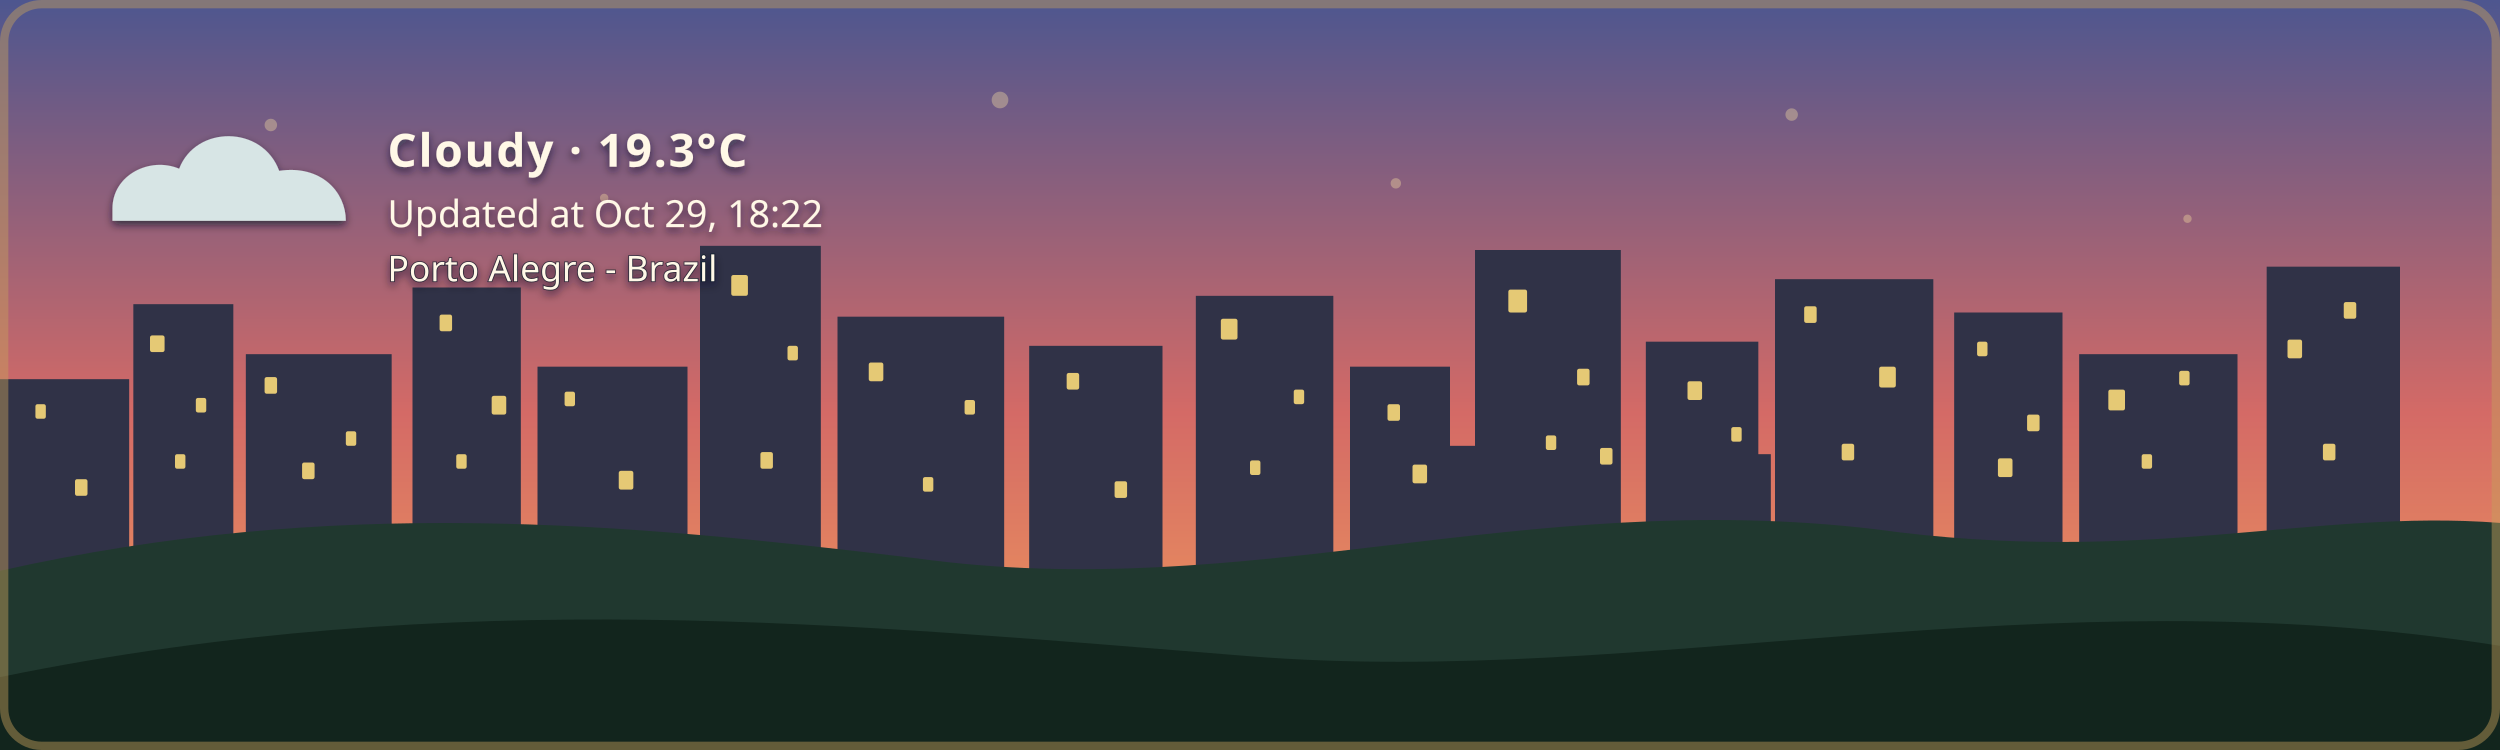
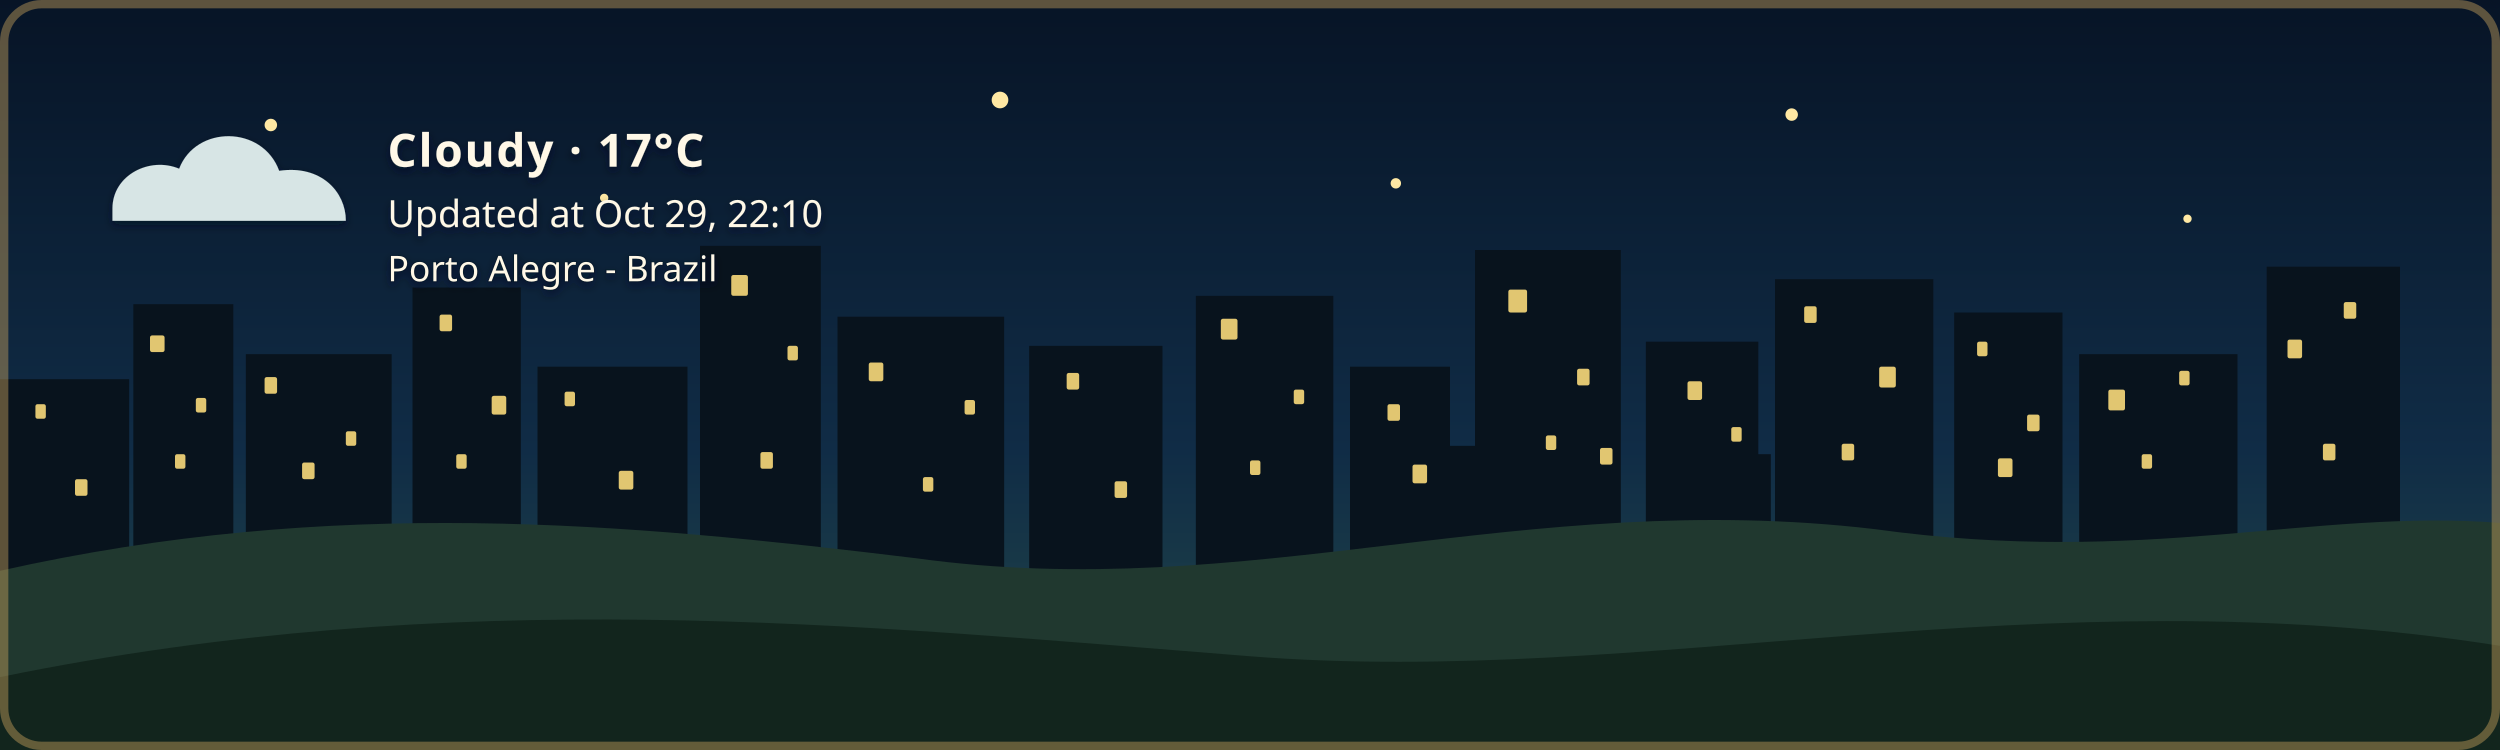
- <svg xmlns="http://www.w3.org/2000/svg" width="1200" height="360" viewBox="0 0 1200 360" role="img" aria-labelledby="title description" class="github-time-sunset weather-cloudy alert-none" data-temperature="19.3°C" lang="en-US">
+ <svg xmlns="http://www.w3.org/2000/svg" width="1200" height="360" viewBox="0 0 1200 360" role="img" aria-labelledby="title description" class="github-time-night weather-cloudy alert-none" data-temperature="17°C" lang="en-US">
  <defs>
    <linearGradient id="daySky" x1="0" y1="0" x2="0" y2="1">
      <stop offset="0%" stop-color="#87c9e8" />
      <stop offset="65%" stop-color="#f6d99a" />
      <stop offset="100%" stop-color="#f4b66e" />
    </linearGradient>
    <linearGradient id="sunsetSky" x1="0" y1="0" x2="0" y2="1">
      <stop offset="0%" stop-color="#4d568f" />
      <stop offset="55%" stop-color="#d46a66" />
      <stop offset="100%" stop-color="#f4a259" />
    </linearGradient>
    <linearGradient id="nightSky" x1="0" y1="0" x2="0" y2="1">
      <stop offset="0%" stop-color="#071426" />
      <stop offset="60%" stop-color="#102c46" />
      <stop offset="100%" stop-color="#244b4a" />
    </linearGradient>
    <linearGradient id="dawnSky" x1="0" y1="0" x2="0" y2="1">
      <stop offset="0%" stop-color="#766b9f" />
      <stop offset="55%" stop-color="#d7939b" />
      <stop offset="100%" stop-color="#f4c280" />
    </linearGradient>
    <radialGradient id="weatherSunFill" cx="35%" cy="30%" r="72%">
      <stop offset="0%" stop-color="#fff4b8" />
      <stop offset="58%" stop-color="#ffdc7a" />
      <stop offset="100%" stop-color="#f2b84f" />
    </radialGradient>
    <linearGradient id="weatherMoonFill" x1="0" y1="0" x2="1" y2="1">
      <stop offset="0%" stop-color="#fff4bd" />
      <stop offset="62%" stop-color="#ffe08a" />
      <stop offset="100%" stop-color="#e9b957" />
    </linearGradient>
    <filter id="weatherContentShadow" x="-20" y="-20" width="500" height="180" filterUnits="userSpaceOnUse">
      <feGaussianBlur in="SourceAlpha" stdDeviation="2" result="shadowBlur" />
      <feOffset in="shadowBlur" dx="0" dy="2" result="shadowOffset" />
      <feFlood flood-color="#071426" flood-opacity="0.65" result="shadowColor" />
      <feComposite in="shadowColor" in2="shadowOffset" operator="in" result="shadow" />
      <feMerge>
        <feMergeNode in="shadow" />
        <feMergeNode in="SourceGraphic" />
      </feMerge>
    </filter>
  </defs>
  <style>
    /* The sky state is updated by the GitHub Action based on local time. */

    .sky {
      animation: none !important;
    }

    .github-time-day .day-sky,
    .github-time-sunset .sunset-sky,
    .github-time-night .night-sky,
    .github-time-dawn .dawn-sky {
      opacity: 1;
    }

    .github-time-day .sunset-sky,
    .github-time-day .night-sky,
    .github-time-day .dawn-sky,
    .github-time-sunset .day-sky,
    .github-time-sunset .night-sky,
    .github-time-sunset .dawn-sky,
    .github-time-night .day-sky,
    .github-time-night .sunset-sky,
    .github-time-night .dawn-sky,
    .github-time-dawn .day-sky,
    .github-time-dawn .sunset-sky,
    .github-time-dawn .night-sky {
      opacity: 0;
    }

    .github-time-day .day-sky,
    .github-time-sunset .sunset-sky,
    .github-time-night .night-sky,
    .github-time-dawn .dawn-sky {
      animation: sky-fade-in 2.5s ease both !important;
    }

    .weather-effect {
      display: none;
    }

    .github-time-night.weather-clear .weather-moon,
    .github-time-day.weather-clear .weather-sun,
    .github-time-sunset.weather-clear .weather-sun,
    .github-time-dawn.weather-clear .weather-sun,
    .weather-cloudy .weather-cloud,
    .weather-rain .weather-cloud,
    .weather-rain .weather-rainfall,
    .weather-wind-rain .weather-cloud,
    .weather-wind-rain .weather-wind,
    .weather-wind-rain .weather-wind-rainfall,
    .weather-storm .weather-cloud,
    .weather-storm .weather-rainfall,
    .weather-storm .weather-lightning,
    .weather-snow .weather-cloud,
    .weather-snow .weather-snowfall {
      display: block;
    }

    .weather-sun {
      transform-box: fill-box;
      transform-origin: center;
      animation: weather-pulse 4s ease-in-out infinite;
    }

    .weather-moon {
      animation: moon-glow 4s ease-in-out infinite;
    }

    .weather-cloud path {
      animation: cloud-drift 8s ease-in-out infinite alternate;
    }

    .weather-rainfall path {
      animation: rain-fall 1.4s linear infinite;
    }

    .weather-rainfall path:nth-child(2) {
      animation-delay: 0.35s;
    }

    .weather-rainfall path:nth-child(3) {
      animation-delay: 0.7s;
    }

    .weather-wind-rainfall path {
      animation: wind-rain-fall 1.15s linear infinite;
    }

    .weather-wind-rainfall path:nth-child(2) {
      animation-delay: 0.3s;
    }

    .weather-wind-rainfall path:nth-child(3) {
      animation-delay: 0.6s;
    }

    .weather-wind path {
      animation: wind-sweep 1.8s ease-in-out infinite;
    }

    .weather-wind path:nth-child(2) {
      animation-delay: 0.45s;
    }

    .weather-snowfall circle {
      animation: snow-fall 3s ease-in-out infinite;
    }

    .weather-snowfall circle:nth-child(2) {
      animation-delay: 1s;
    }

    .weather-snowfall circle:nth-child(3) {
      animation-delay: 2s;
    }

    .weather-lightning {
      animation: lightning-flash 4s ease-in-out infinite;
    }

    svg.github-time-day .city-back,
    svg.github-time-day .city-mid {
      fill: #36545a;
    }

    svg.github-time-sunset .city-back,
    svg.github-time-sunset .city-mid {
      fill: #303247;
    }

    svg.github-time-night .city-back,
    svg.github-time-night .city-mid {
      fill: #08131d;
    }

    svg.github-time-dawn .city-back,
    svg.github-time-dawn .city-mid {
      fill: #404158;
    }

    .city-window {
      opacity: 0;
      fill: #f8d97a;
    }

    svg.github-time-night .city-window,
    svg.github-time-dawn .city-window,
    svg.github-time-sunset .city-window {
      opacity: 0.9;
    }

    .city-window rect {
      animation: city-window-toggle-a 20s steps(1, end) infinite;
    }

    .city-window rect:nth-child(3n) {
      animation-name: city-window-toggle-b;
      animation-delay: -4s;
    }

    .city-window rect:nth-child(4n) {
      animation-name: city-window-toggle-c;
      animation-delay: -9s;
    }

    .city-window rect:nth-child(5n) {
      animation-name: city-window-toggle-d;
      animation-delay: -13s;
    }

    .city-window rect:nth-child(7n) {
      animation-name: city-window-toggle-e;
      animation-delay: -17s;
    }

    #weather-alert-level,
    #weather-alert-detail {
      display: none;
    }

    svg.alert-yellow #weather-alert-level,
    svg.alert-yellow #weather-alert-detail,
    svg.alert-orange #weather-alert-level,
    svg.alert-orange #weather-alert-detail,
    svg.alert-red #weather-alert-level,
    svg.alert-red #weather-alert-detail {
      display: block;
    }

    svg.alert-yellow #weather-alert-level {
      fill: #f4d35e;
    }

    svg.alert-yellow #weather-alert-detail {
      fill: #fff3b3;
    }

    svg.alert-orange #weather-alert-level {
      fill: #f9a74f;
    }

    svg.alert-orange #weather-alert-detail {
      fill: #ffd0a0;
    }

    svg.alert-red #weather-alert-level {
      fill: #ff675c;
    }

    svg.alert-red #weather-alert-detail {
      fill: #ffc2bf;
    }

    #weather-description,
    #weather-time,
    #weather-alert-level,
    #weather-alert-detail,
    #weather-location {
      animation: info-fade-in 1.5s ease both;
      font-family: sans-serif;
    }

    #weather-description {
      letter-spacing: 0.04em;
    }

    @keyframes sky-fade-in {
      from {
        opacity: 0;
      }

      to {
        opacity: 1;
      }
    }

    @keyframes info-fade-in {
      from {
        opacity: 0;
        transform: translateY(6px);
      }

      to {
        opacity: 1;
        transform: translateY(0);
      }
    }

    @keyframes weather-pulse {
      0%,
      100% {
        opacity: 0.85;
        transform: scale(0.96);
      }

      50% {
        opacity: 1;
        transform: scale(1.04);
      }
    }

    @keyframes moon-glow {
      0%,
      100% {
        opacity: 0.8;
      }

      50% {
        opacity: 1;
      }
    }

    @keyframes cloud-drift {
      from {
        transform: translateX(-5px);
      }

      to {
        transform: translateX(8px);
      }
    }

    @keyframes rain-fall {
      0% {
        opacity: 0;
        transform: translateY(-7px);
      }

      25%,
      75% {
        opacity: 1;
      }

      100% {
        opacity: 0;
        transform: translateY(10px);
      }
    }

    @keyframes wind-rain-fall {
      0% {
        opacity: 0;
        transform: translate(-6px, -5px);
      }

      25%,
      75% {
        opacity: 1;
      }

      100% {
        opacity: 0;
        transform: translate(8px, 10px);
      }
    }

    @keyframes wind-sweep {
      0%,
      100% {
        opacity: 0.3;
        transform: translateX(-7px);
      }

      50% {
        opacity: 1;
        transform: translateX(6px);
      }
    }

    @keyframes snow-fall {
      0%,
      100% {
        opacity: 0.35;
        transform: translateY(-5px);
      }

      50% {
        opacity: 1;
        transform: translate(5px, 8px);
      }
    }

    @keyframes lightning-flash {
      0%,
      88%,
      100% {
        opacity: 0;
      }

      90%,
      93% {
        opacity: 1;
      }
    }

    @keyframes city-window-toggle-a {
      0%,
      19%,
      61%,
      100% {
        opacity: 1;
      }

      20%,
      60% {
        opacity: 0;
      }
    }

    @keyframes city-window-toggle-b {
      0%,
      34%,
      76%,
      100% {
        opacity: 0;
      }

      35%,
      75% {
        opacity: 1;
      }
    }

    @keyframes city-window-toggle-c {
      0%,
      24%,
      46%,
      100% {
        opacity: 1;
      }

      25%,
      45% {
        opacity: 0;
      }
    }

    @keyframes city-window-toggle-d {
      0%,
      49%,
      86%,
      100% {
        opacity: 1;
      }

      50%,
      85% {
        opacity: 0;
      }
    }

    @keyframes city-window-toggle-e {
      0%,
      14%,
      56%,
      100% {
        opacity: 0;
      }

      15%,
      55% {
        opacity: 1;
      }
    }

    .stars {
      opacity: 0;
    }

    .github-time-sunset .stars,
    .github-time-dawn .stars {
      opacity: 0.35;
    }

    .github-time-night .stars {
      opacity: 1;
    }

    .star {
      animation: twinkle 2.5s ease-in-out infinite;
      transform-box: fill-box;
      transform-origin: center;
    }

    .star:nth-child(2) {
      animation-delay: 0.5s;
    }

    .star:nth-child(3) {
      animation-delay: 1s;
    }

    .star:nth-child(4) {
      animation-delay: 1.5s;
    }

    @keyframes twinkle {
      0%,
      100% {
        opacity: 0.25;
        transform: scale(0.8);
      }

      50% {
        opacity: 1;
        transform: scale(1.25);
      }
    }

    /*
     * Disable animations when the visitor has requested reduced motion.
     */
    @media (prefers-reduced-motion: reduce) {
      .sky,
      .stars,
      .star,
      .weather-sun,
      .weather-moon,
      .weather-cloud path,
      .weather-rainfall path,
      .weather-wind-rainfall path,
      .weather-wind path,
      .weather-snowfall circle,
      .weather-lightning,
      .city-window rect,
      #weather-description,
      #weather-time,
      #weather-alert-level,
      #weather-alert-detail,
      #weather-location {
        animation: none !important;
      }
    }
  </style>
  <g id="skies">
    <rect class="sky day-sky" width="1200" height="360" fill="url(#daySky)" />
    <rect class="sky sunset-sky" width="1200" height="360" fill="url(#sunsetSky)" />
    <rect class="sky night-sky" width="1200" height="360" fill="url(#nightSky)" />
    <rect class="sky dawn-sky" width="1200" height="360" fill="url(#dawnSky)" />
  </g>
  <g class="stars" fill="#ffe8a3">
    <circle class="star" cx="130" cy="60" r="3" />
    <circle class="star" cx="290" cy="95" r="2" />
    <circle class="star" cx="480" cy="48" r="4" />
    <circle class="star" cx="670" cy="88" r="2.5" />
    <circle class="star" cx="860" cy="55" r="3" />
    <circle class="star" cx="1050" cy="105" r="2" />
  </g>
  <g class="city-shape">
    <g class="city-back">
      <rect x="0" y="182" width="62" height="94" />
      <rect x="64" y="146" width="48" height="130" />
      <rect x="118" y="170" width="70" height="106" />
      <rect x="198" y="138" width="52" height="138" />
      <rect x="258" y="176" width="72" height="100" />
      <rect x="336" y="118" width="58" height="158" />
      <rect x="402" y="152" width="80" height="124" />
      <rect x="494" y="166" width="64" height="110" />
      <rect x="574" y="142" width="66" height="134" />
      <rect x="648" y="176" width="48" height="100" />
      <rect x="708" y="120" width="70" height="156" />
      <rect x="790" y="164" width="54" height="112" />
      <rect x="852" y="134" width="76" height="142" />
      <rect x="938" y="150" width="52" height="126" />
      <rect x="998" y="170" width="76" height="106" />
      <rect x="1088" y="128" width="64" height="148" />
    </g>
    <g class="city-mid">
      <rect x="24" y="226" width="28" height="50" />
      <rect x="88" y="210" width="18" height="66" />
      <rect x="148" y="218" width="22" height="58" />
      <rect x="214" y="206" width="22" height="70" />
      <rect x="282" y="210" width="18" height="66" />
      <rect x="362" y="206" width="22" height="70" />
      <rect x="430" y="220" width="18" height="56" />
      <rect x="528" y="220" width="20" height="56" />
      <rect x="606" y="214" width="22" height="62" />
      <rect x="690" y="214" width="18" height="62" />
      <rect x="754" y="208" width="18" height="68" />
      <rect x="830" y="218" width="20" height="58" />
      <rect x="892" y="214" width="18" height="62" />
      <rect x="960" y="224" width="18" height="52" />
      <rect x="1018" y="218" width="22" height="58" />
      <rect x="1108" y="210" width="18" height="66" />
    </g>
    <g class="city-window">
      <rect x="17" y="194" width="5" height="7" rx="1" />
      <rect x="36" y="230" width="6" height="8" rx="1" />
      <rect x="72" y="161" width="7" height="8" rx="1" />
      <rect x="84" y="218" width="5" height="7" rx="1" />
      <rect x="94" y="191" width="5" height="7" rx="1" />
      <rect x="127" y="181" width="6" height="8" rx="1" />
      <rect x="145" y="222" width="6" height="8" rx="1" />
      <rect x="166" y="207" width="5" height="7" rx="1" />
      <rect x="211" y="151" width="6" height="8" rx="1" />
      <rect x="219" y="218" width="5" height="7" rx="1" />
      <rect x="236" y="190" width="7" height="9" rx="1" />
      <rect x="271" y="188" width="5" height="7" rx="1" />
      <rect x="297" y="226" width="7" height="9" rx="1" />
      <rect x="351" y="132" width="8" height="10" rx="1" />
      <rect x="365" y="217" width="6" height="8" rx="1" />
      <rect x="378" y="166" width="5" height="7" rx="1" />
      <rect x="417" y="174" width="7" height="9" rx="1" />
      <rect x="443" y="229" width="5" height="7" rx="1" />
      <rect x="463" y="192" width="5" height="7" rx="1" />
      <rect x="512" y="179" width="6" height="8" rx="1" />
      <rect x="535" y="231" width="6" height="8" rx="1" />
      <rect x="586" y="153" width="8" height="10" rx="1" />
      <rect x="600" y="221" width="5" height="7" rx="1" />
      <rect x="621" y="187" width="5" height="7" rx="1" />
      <rect x="666" y="194" width="6" height="8" rx="1" />
      <rect x="678" y="223" width="7" height="9" rx="1" />
      <rect x="724" y="139" width="9" height="11" rx="1" />
      <rect x="742" y="209" width="5" height="7" rx="1" />
      <rect x="757" y="177" width="6" height="8" rx="1" />
      <rect x="768" y="215" width="6" height="8" rx="1" />
      <rect x="810" y="183" width="7" height="9" rx="1" />
      <rect x="831" y="205" width="5" height="7" rx="1" />
      <rect x="866" y="147" width="6" height="8" rx="1" />
      <rect x="884" y="213" width="6" height="8" rx="1" />
      <rect x="902" y="176" width="8" height="10" rx="1" />
      <rect x="949" y="164" width="5" height="7" rx="1" />
      <rect x="959" y="220" width="7" height="9" rx="1" />
      <rect x="973" y="199" width="6" height="8" rx="1" />
      <rect x="1012" y="187" width="8" height="10" rx="1" />
      <rect x="1028" y="218" width="5" height="7" rx="1" />
      <rect x="1046" y="178" width="5" height="7" rx="1" />
      <rect x="1098" y="163" width="7" height="9" rx="1" />
      <rect x="1115" y="213" width="6" height="8" rx="1" />
      <rect x="1125" y="145" width="6" height="8" rx="1" />
    </g>
  </g>
  <g transform="translate(54 48)" filter="url(#weatherContentShadow)">
    <g class="weather-effect weather-sun">
      <circle cx="34" cy="34" r="23" fill="url(#weatherSunFill)" />
      <g stroke="#ffd66f" stroke-width="4" stroke-linecap="round">
        <path d="M 34 0 V 8" />
        <path d="M 34 60 V 68" />
        <path d="M 0 34 H 8" />
        <path d="M 60 34 H 68" />
        <path d="M 10 10 L 16 16" />
        <path d="M 52 52 L 58 58" />
        <path d="M 58 10 L 52 16" />
        <path d="M 16 52 L 10 58" />
      </g>
    </g>
    <g class="weather-effect weather-moon">
      <path d="M 54 4 C 38 7, 26 20, 26 36 C 26 53, 39 66, 56 66 C 65 66, 74 62, 80 56 C 76 57, 72 58, 68 58 C 51 58, 38 45, 38 28 C 38 18, 44 9, 54 4 Z" fill="url(#weatherMoonFill)" />
    </g>
    <g class="weather-effect weather-cloud" fill="#d7e5e5">
      <path d="M 0 52 C 0 36, 18 27, 32 33 C 40 12, 72 12, 80 34 C 100 31, 112 44, 112 58 H 0 Z" />
    </g>
    <g class="weather-effect weather-rainfall" stroke="#b9e3ed" stroke-width="4" stroke-linecap="round">
      <path d="M 22 72 l -7 17" />
      <path d="M 52 72 l -7 17" />
      <path d="M 82 72 l -7 17" />
    </g>
    <g class="weather-effect weather-wind-rainfall" stroke="#b9e3ed" stroke-width="4" stroke-linecap="round">
      <path d="M 50 70 l -10 19" />
      <path d="M 75 70 l -10 19" />
      <path d="M 100 70 l -10 19" />
    </g>
    <g class="weather-effect weather-wind" fill="none" stroke="#eef8ff" stroke-width="3.5" stroke-linecap="round">
      <path d="M 2 73 C 12 68, 22 68, 32 72" />
      <path d="M 2 88 C 13 83, 24 83, 34 87" />
    </g>
    <g class="weather-effect weather-lightning" fill="#ffe37b">
      <path d="M 62 68 l -14 27 h 12 l -7 20 l 24 -31 h -13 z" />
    </g>
    <g class="weather-effect weather-snowfall" fill="#eef8ff">
      <circle cx="22" cy="78" r="4" />
      <circle cx="52" cy="91" r="4" />
      <circle cx="82" cy="78" r="4" />
    </g>
-     <text id="weather-description" x="132" y="32" fill="#fff8e7" font-family="sans-serif" font-size="22" font-weight="600">Cloudy · 19.3°C</text>
-     <text id="weather-time" x="132" y="61" fill="#fff8e7" font-family="sans-serif" font-size="18">Updated at Oct 29, 18:22</text>
+     <text id="weather-description" x="132" y="32" fill="#fff8e7" font-family="sans-serif" font-size="22" font-weight="600">Cloudy · 17°C</text>
+     <text id="weather-time" x="132" y="61" fill="#fff8e7" font-family="sans-serif" font-size="18">Updated at Oct 29, 22:10</text>
    <text id="weather-alert-level" x="132" y="87" fill="#eaf3ff" font-family="sans-serif" font-size="12" font-weight="700" letter-spacing="1.8" />
    <text id="weather-alert-detail" x="132" y="108" fill="#eef7ff" font-family="sans-serif" font-size="14" opacity="0.9" />
    <text id="weather-location" x="132" y="87" fill="#fff8e7" stroke="#071426" stroke-width="0.8" stroke-opacity="0.65" paint-order="stroke fill" font-family="sans-serif" font-size="17" font-weight="500">Porto Alegre - Brazil</text>
  </g>
  <path d="       M 0 274       C 160 238, 300 251, 440 268       C 600 290, 730 234, 900 254       C 1030 272, 1110 244, 1200 251       L 1200 360       L 0 360       Z     " fill="#20382f" />
  <path d="       M 0 325       C 220 280, 410 300, 600 315       C 790 330, 980 275, 1200 310       L 1200 360       L 0 360       Z     " fill="#12251d" />
  <rect x="2" y="2" width="1196" height="356" rx="18" fill="none" stroke="#c6a15b" stroke-width="4" stroke-opacity="0.45" />
</svg>
